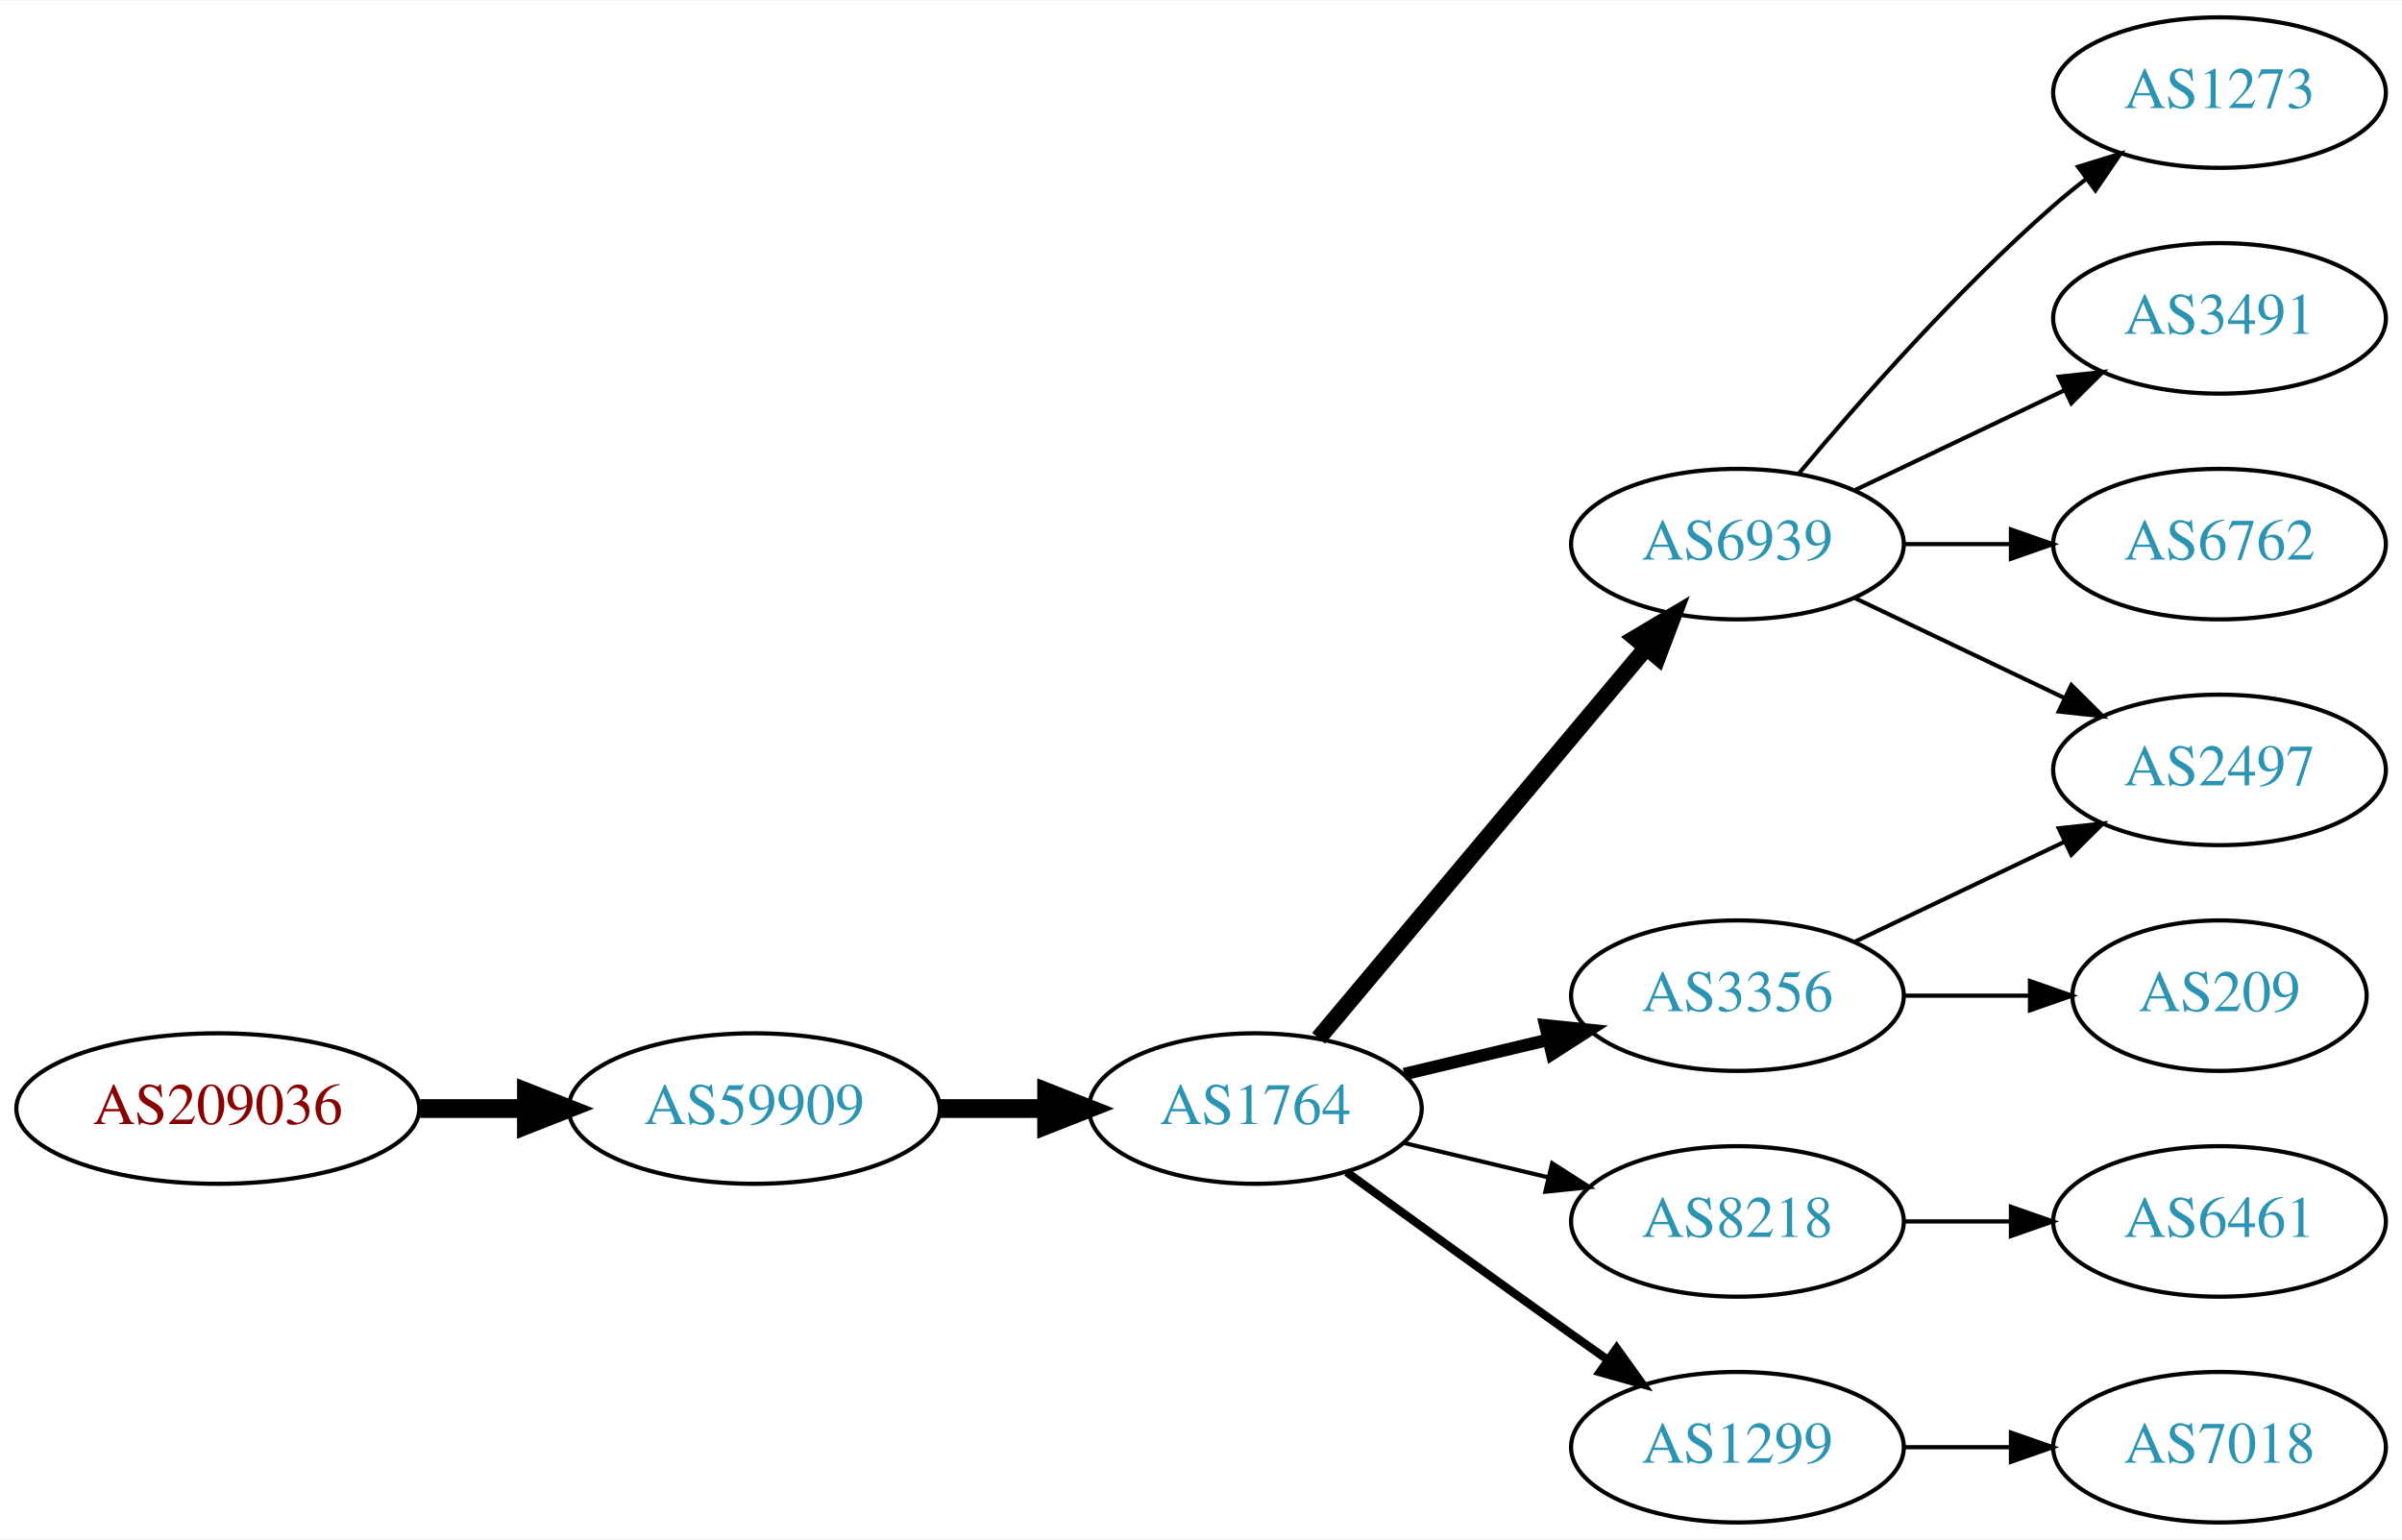
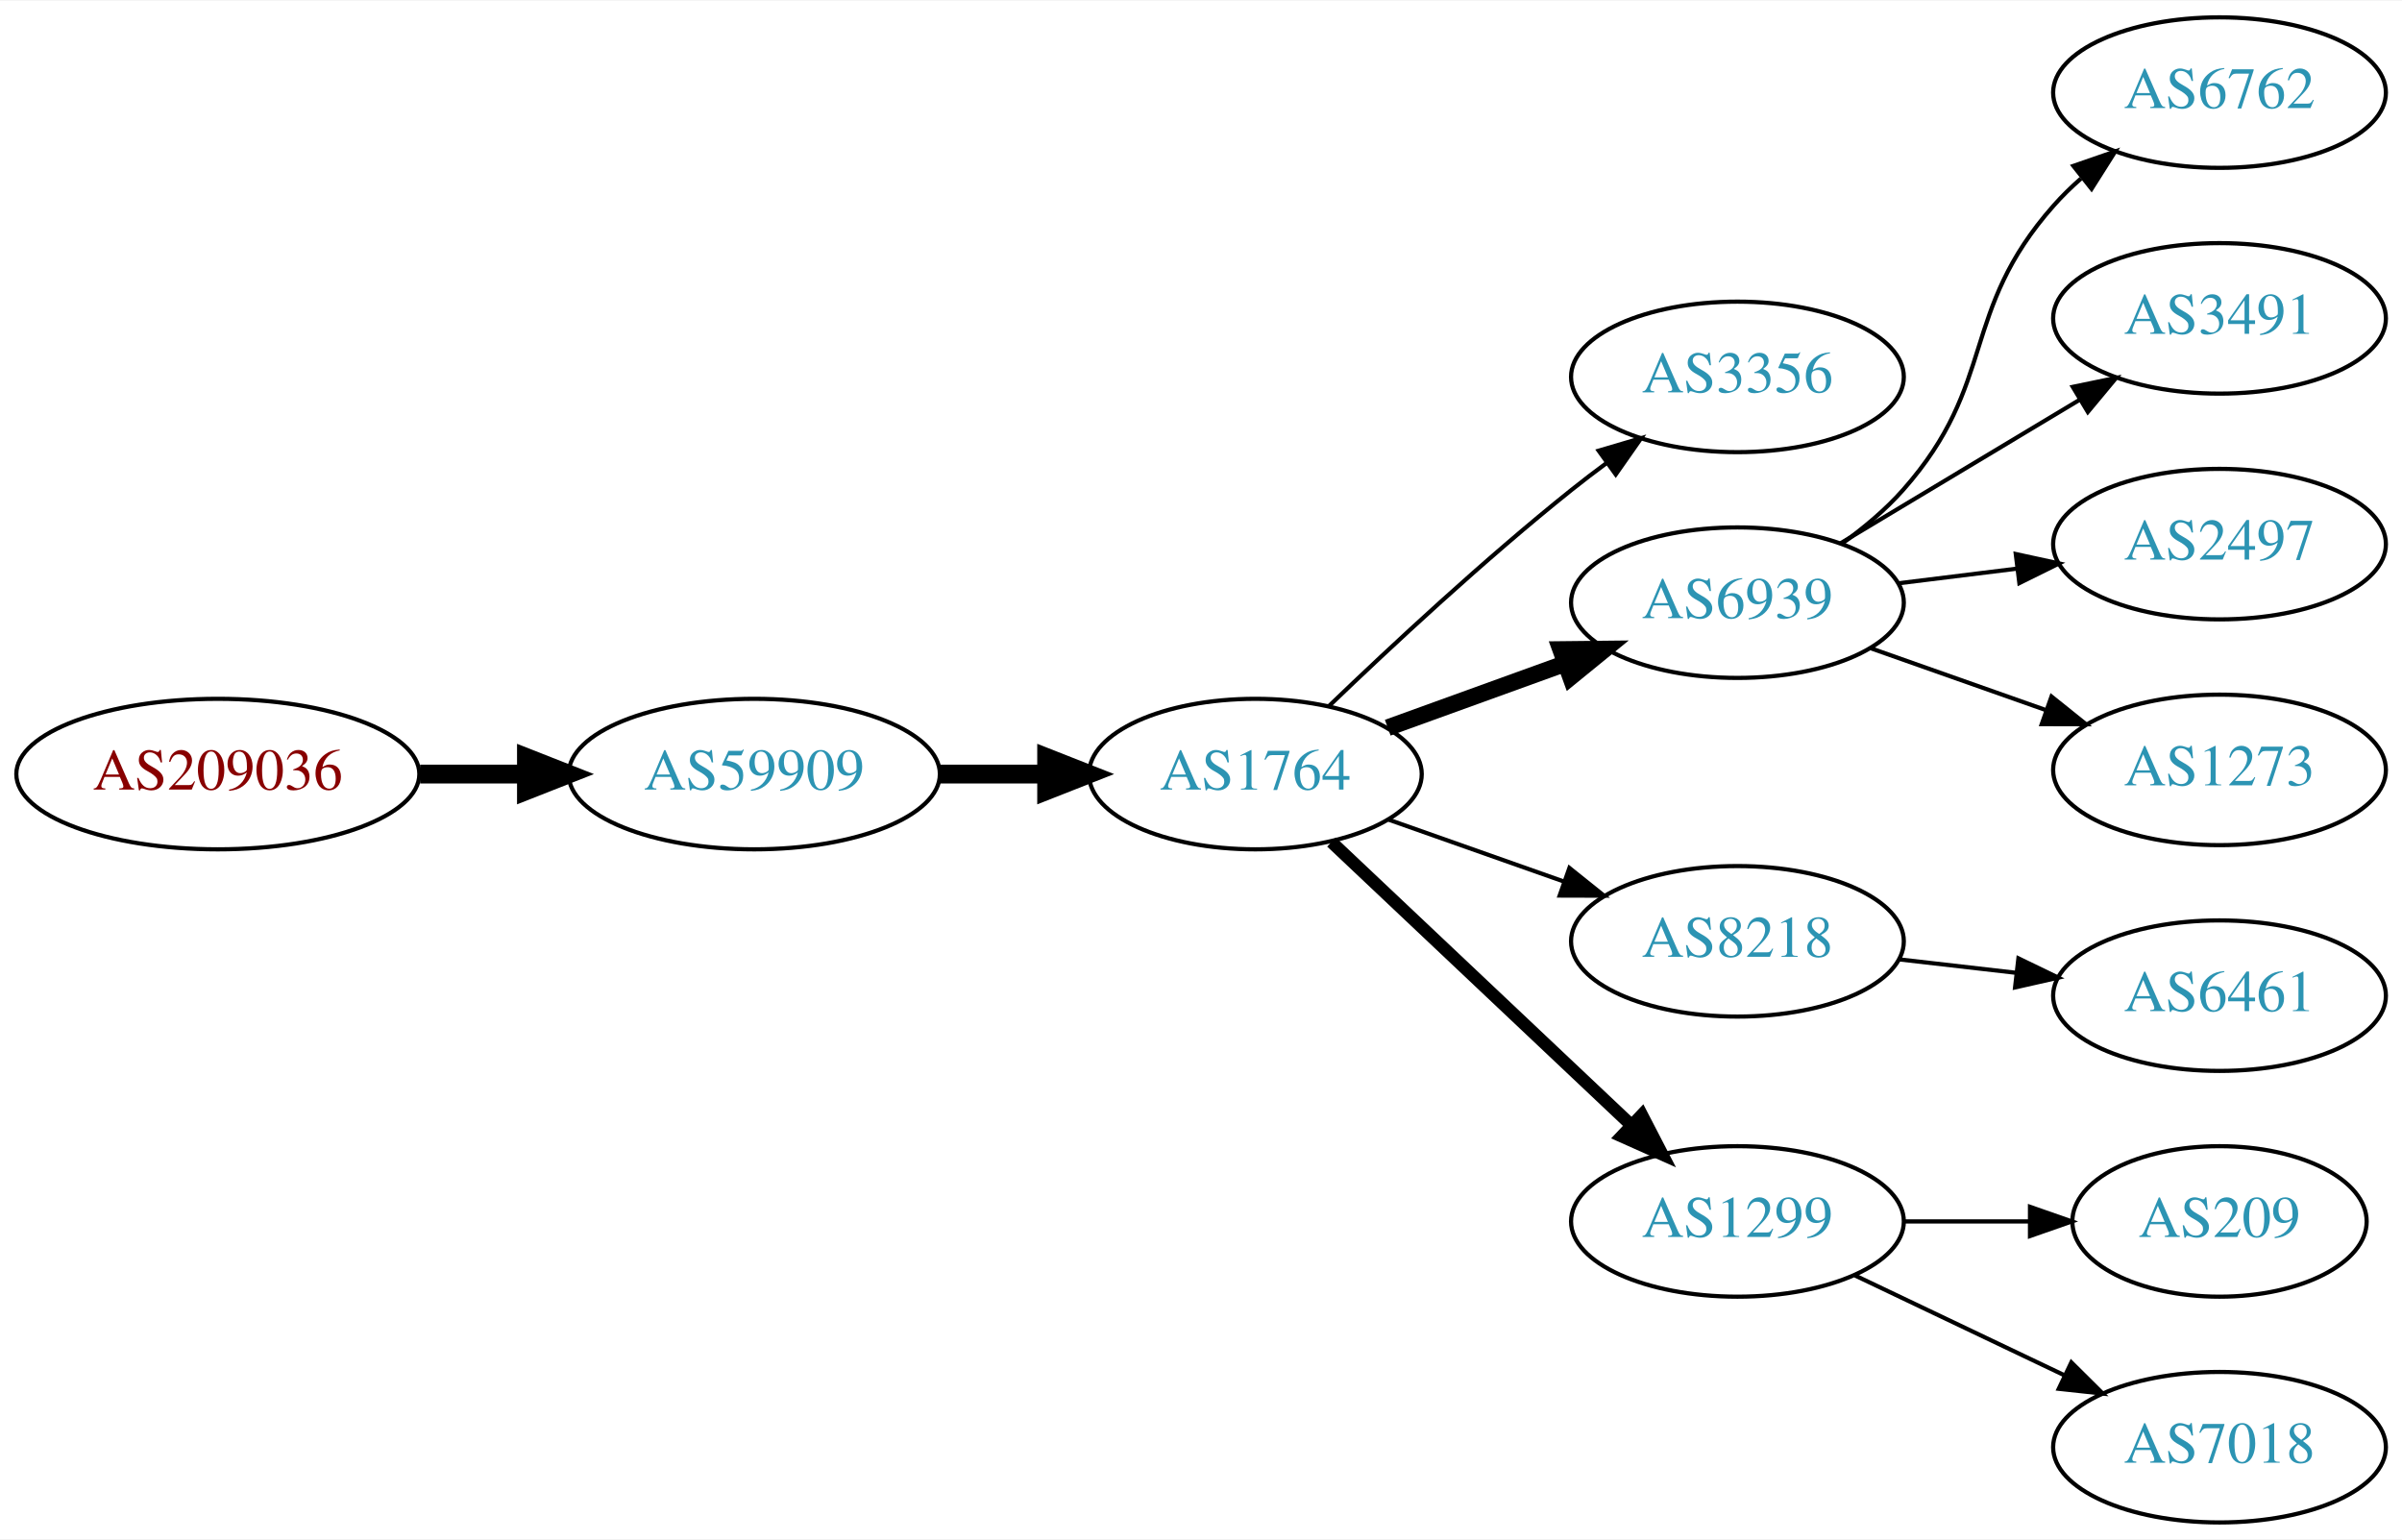
<svg xmlns="http://www.w3.org/2000/svg" xmlns:xlink="http://www.w3.org/1999/xlink" width="574pt" height="368pt" viewBox="0.00 0.00 574.46 368.00">
  <g id="graph0" class="graph" transform="scale(1 1) rotate(0) translate(4 364)">
    <polygon fill="white" stroke="none" points="-4,4 -4,-364 570.463,-364 570.463,4 -4,4" />
    <g id="node1" class="node">
      <g id="a_node1">
        <a xlink:href="/asn/209036" xlink:title="AS209036 ~ Groebl Guenter [AT]">
-           <ellipse fill="#ffffff" stroke="black" cx="48.096" cy="-99" rx="48.192" ry="18" />
-           <text text-anchor="middle" x="48.096" y="-95.3" font-family="Times,serif" font-size="14.00" fill="#880000">AS209036</text>
+           <ellipse fill="#ffffff" stroke="black" cx="48.096" cy="-179" rx="48.192" ry="18" />
+           <text text-anchor="middle" x="48.096" y="-175.3" font-family="Times,serif" font-size="14.00" fill="#880000">AS209036</text>
        </a>
      </g>
    </g>
    <g id="node2" class="node">
      <g id="a_node2">
        <a xlink:href="/asn/59909" xlink:title="AS59909 ~ Tele-Tec GmbH [AT]">
-           <ellipse fill="#ffffff" stroke="black" cx="176.388" cy="-99" rx="44.393" ry="18" />
-           <text text-anchor="middle" x="176.388" y="-95.3" font-family="Times,serif" font-size="14.00" fill="#2c94b3">AS59909</text>
+           <ellipse fill="#ffffff" stroke="black" cx="176.388" cy="-179" rx="44.393" ry="18" />
+           <text text-anchor="middle" x="176.388" y="-175.3" font-family="Times,serif" font-size="14.00" fill="#2c94b3">AS59909</text>
        </a>
      </g>
    </g>
    <g id="edge1" class="edge">
-       <path fill="none" stroke="black" stroke-width="4.5" d="M96.481,-99C104.742,-99 113.386,-99 121.799,-99" />
-       <polygon fill="black" stroke="black" stroke-width="4.5" points="121.904,-102.938 131.904,-99 121.904,-95.063 121.904,-102.938" />
+       <path fill="none" stroke="black" stroke-width="4.5" d="M96.481,-179C104.742,-179 113.386,-179 121.799,-179" />
+       <polygon fill="black" stroke="black" stroke-width="4.5" points="121.904,-182.938 131.904,-179 121.904,-175.063 121.904,-182.938" />
    </g>
    <g id="node3" class="node">
      <g id="a_node3">
        <a xlink:href="/asn/1764" xlink:title="AS1764 ~ NEXTLAYER-AS [AT]">
-           <ellipse fill="#ffffff" stroke="black" cx="296.23" cy="-99" rx="39.794" ry="18" />
-           <text text-anchor="middle" x="296.23" y="-95.3" font-family="Times,serif" font-size="14.00" fill="#2c94b3">AS1764</text>
+           <ellipse fill="#ffffff" stroke="black" cx="296.23" cy="-179" rx="39.794" ry="18" />
+           <text text-anchor="middle" x="296.23" y="-175.3" font-family="Times,serif" font-size="14.00" fill="#2c94b3">AS1764</text>
        </a>
      </g>
    </g>
    <g id="edge2" class="edge">
-       <path fill="none" stroke="black" stroke-width="4.5" d="M220.599,-99C228.911,-99 237.674,-99 246.156,-99" />
-       <polygon fill="black" stroke="black" stroke-width="4.5" points="246.315,-102.938 256.315,-99 246.315,-95.063 246.315,-102.938" />
+       <path fill="none" stroke="black" stroke-width="4.5" d="M220.599,-179C228.911,-179 237.674,-179 246.156,-179" />
+       <polygon fill="black" stroke="black" stroke-width="4.5" points="246.315,-182.938 256.315,-179 246.315,-175.063 246.315,-182.938" />
    </g>
    <g id="node4" class="node">
      <g id="a_node4">
-         <a xlink:href="/asn/6939" xlink:title="AS6939 ~ Hurricane Electric LLC [US]">
-           <ellipse fill="#ffffff" stroke="black" cx="411.523" cy="-234" rx="39.794" ry="18" />
-           <text text-anchor="middle" x="411.523" y="-230.3" font-family="Times,serif" font-size="14.00" fill="#2c94b3">AS6939</text>
+         <a xlink:href="/asn/3356" xlink:title="AS3356 ~ Level 3 Parent, LLC [US]">
+           <ellipse fill="#ffffff" stroke="black" cx="411.523" cy="-274" rx="39.794" ry="18" />
+           <text text-anchor="middle" x="411.523" y="-270.3" font-family="Times,serif" font-size="14.00" fill="#2c94b3">AS3356</text>
        </a>
      </g>
    </g>
    <g id="edge3" class="edge">
-       <path fill="none" stroke="black" stroke-width="4" d="M311.35,-115.825C331.024,-139.269 366.828,-181.934 389.607,-209.076" />
-       <polygon fill="black" stroke="black" stroke-width="4" points="387.116,-211.553 396.226,-216.963 392.478,-207.053 387.116,-211.553" />
+       <path fill="none" stroke="black" d="M313.874,-195.312C328.649,-209.51 351.062,-230.363 371.877,-247 374.58,-249.161 377.444,-251.344 380.343,-253.484" />
+       <polygon fill="black" stroke="black" points="378.334,-256.35 388.498,-259.344 382.419,-250.666 378.334,-256.35" />
    </g>
    <g id="node5" class="node">
      <g id="a_node5">
-         <a xlink:href="/asn/8218" xlink:title="AS8218 ~ legacy Neotelecoms [FR]">
-           <ellipse fill="#ffffff" stroke="black" cx="411.523" cy="-72" rx="39.794" ry="18" />
-           <text text-anchor="middle" x="411.523" y="-68.3" font-family="Times,serif" font-size="14.00" fill="#2c94b3">AS8218</text>
+         <a xlink:href="/asn/6939" xlink:title="AS6939 ~ Hurricane Electric LLC [US]">
+           <ellipse fill="#ffffff" stroke="black" cx="411.523" cy="-220" rx="39.794" ry="18" />
+           <text text-anchor="middle" x="411.523" y="-216.3" font-family="Times,serif" font-size="14.00" fill="#2c94b3">AS6939</text>
        </a>
      </g>
    </g>
    <g id="edge4" class="edge">
-       <path fill="none" stroke="black" d="M331.837,-90.752C342.709,-88.162 354.863,-85.265 366.305,-82.538" />
-       <polygon fill="black" stroke="black" points="367.212,-85.92 376.128,-80.197 365.589,-79.111 367.212,-85.92" />
+       <path fill="none" stroke="black" stroke-width="4" d="M327.889,-190.095C340.861,-194.79 356.155,-200.324 370.035,-205.348" />
+       <polygon fill="black" stroke="black" stroke-width="4" points="369.246,-208.784 379.84,-208.896 371.628,-202.202 369.246,-208.784" />
    </g>
    <g id="node6" class="node">
      <g id="a_node6">
-         <a xlink:href="/asn/3356" xlink:title="AS3356 ~ Level 3 Parent, LLC [US]">
-           <ellipse fill="#ffffff" stroke="black" cx="411.523" cy="-126" rx="39.794" ry="18" />
-           <text text-anchor="middle" x="411.523" y="-122.3" font-family="Times,serif" font-size="14.00" fill="#2c94b3">AS3356</text>
+         <a xlink:href="/asn/8218" xlink:title="AS8218 ~ legacy Neotelecoms [FR]">
+           <ellipse fill="#ffffff" stroke="black" cx="411.523" cy="-139" rx="39.794" ry="18" />
+           <text text-anchor="middle" x="411.523" y="-135.3" font-family="Times,serif" font-size="14.00" fill="#2c94b3">AS8218</text>
        </a>
      </g>
    </g>
    <g id="edge5" class="edge">
-       <path fill="none" stroke="black" stroke-width="3" d="M331.837,-107.248C342.709,-109.838 354.863,-112.735 366.305,-115.462" />
-       <polygon fill="black" stroke="black" stroke-width="3" points="365.589,-118.889 376.128,-117.803 367.212,-112.08 365.589,-118.889" />
+       <path fill="none" stroke="black" d="M328.188,-168.07C341.051,-163.528 356.157,-158.195 369.894,-153.345" />
+       <polygon fill="black" stroke="black" points="371.338,-156.547 379.603,-149.917 369.008,-149.946 371.338,-156.547" />
    </g>
    <g id="node7" class="node">
      <g id="a_node7">
        <a xlink:href="/asn/1299" xlink:title="AS1299 ~ Telia Carrier [EU]">
-           <ellipse fill="#ffffff" stroke="black" cx="411.523" cy="-18" rx="39.794" ry="18" />
-           <text text-anchor="middle" x="411.523" y="-14.3" font-family="Times,serif" font-size="14.00" fill="#2c94b3">AS1299</text>
+           <ellipse fill="#ffffff" stroke="black" cx="411.523" cy="-72" rx="39.794" ry="18" />
+           <text text-anchor="middle" x="411.523" y="-68.3" font-family="Times,serif" font-size="14.00" fill="#2c94b3">AS1299</text>
        </a>
      </g>
    </g>
    <g id="edge6" class="edge">
-       <path fill="none" stroke="black" stroke-width="2" d="M318.078,-83.778C333.012,-72.909 353.626,-57.975 371.877,-45 374.697,-42.995 377.64,-40.915 380.588,-38.841" />
-       <polygon fill="black" stroke="black" stroke-width="2" points="382.634,-41.681 388.813,-33.074 378.616,-35.95 382.634,-41.681" />
+       <path fill="none" stroke="black" stroke-width="3" d="M314.437,-162.749C333.512,-144.733 364.432,-115.53 386.03,-95.133" />
+       <polygon fill="black" stroke="black" stroke-width="3" points="388.659,-97.464 393.526,-88.053 383.852,-92.375 388.659,-97.464" />
    </g>
    <g id="node8" class="node">
      <g id="a_node8">
+         <a xlink:href="/asn/6762" xlink:title="AS6762 ~ TELECOM ITALIA SPARKLE S.p.A. [IT]">
+           <ellipse fill="#ffffff" stroke="black" cx="526.816" cy="-342" rx="39.794" ry="18" />
+           <text text-anchor="middle" x="526.816" y="-338.3" font-family="Times,serif" font-size="14.00" fill="#2c94b3">AS6762</text>
+         </a>
+       </g>
+     </g>
+     <g id="edge7" class="edge">
+       <path fill="none" stroke="black" d="M436.46,-234.071C441.702,-237.842 446.941,-242.217 451.17,-247 473.819,-272.62 464.52,-289.38 487.17,-315 489.152,-317.242 491.356,-319.394 493.678,-321.437" />
+       <polygon fill="black" stroke="black" points="491.866,-324.466 501.879,-327.929 496.211,-318.978 491.866,-324.466" />
+     </g>
+     <g id="node9" class="node">
+       <g id="a_node9">
        <a xlink:href="/asn/3491" xlink:title="AS3491 ~ PCCW Global, Inc. [US]">
          <ellipse fill="#ffffff" stroke="black" cx="526.816" cy="-288" rx="39.794" ry="18" />
          <text text-anchor="middle" x="526.816" y="-284.3" font-family="Times,serif" font-size="14.00" fill="#2c94b3">AS3491</text>
        </a>
      </g>
    </g>
-     <g id="edge7" class="edge">
-       <path fill="none" stroke="black" d="M439.66,-246.934C454.654,-254.081 473.475,-263.052 489.698,-270.785" />
-       <polygon fill="black" stroke="black" points="488.368,-274.028 498.901,-275.171 491.38,-267.709 488.368,-274.028" />
-     </g>
-     <g id="node9" class="node">
-       <g id="a_node9">
-         <a xlink:href="/asn/6762" xlink:title="AS6762 ~ TELECOM ITALIA SPARKLE S.p.A. [IT]">
-           <ellipse fill="#ffffff" stroke="black" cx="526.816" cy="-234" rx="39.794" ry="18" />
-           <text text-anchor="middle" x="526.816" y="-230.3" font-family="Times,serif" font-size="14.00" fill="#2c94b3">AS6762</text>
-         </a>
-       </g>
-     </g>
    <g id="edge8" class="edge">
-       <path fill="none" stroke="black" d="M451.195,-234C459.398,-234 468.162,-234 476.694,-234" />
-       <polygon fill="black" stroke="black" points="476.934,-237.5 486.934,-234 476.933,-230.5 476.934,-237.5" />
+       <path fill="none" stroke="black" d="M436.273,-234.255C452.89,-244.229 475.286,-257.671 493.522,-268.617" />
+       <polygon fill="black" stroke="black" points="491.722,-271.618 502.097,-273.764 495.324,-265.616 491.722,-271.618" />
    </g>
    <g id="node10" class="node">
      <g id="a_node10">
-         <a xlink:href="/asn/1273" xlink:title="AS1273 ~ Vodafone Group PLC [EU]">
-           <ellipse fill="#ffffff" stroke="black" cx="526.816" cy="-342" rx="39.794" ry="18" />
-           <text text-anchor="middle" x="526.816" y="-338.3" font-family="Times,serif" font-size="14.00" fill="#2c94b3">AS1273</text>
+         <a xlink:href="/asn/2497" xlink:title="AS2497 ~ Internet Initiative Japan Inc. [JP]">
+           <ellipse fill="#ffffff" stroke="black" cx="526.816" cy="-234" rx="39.794" ry="18" />
+           <text text-anchor="middle" x="526.816" y="-230.3" font-family="Times,serif" font-size="14.00" fill="#2c94b3">AS2497</text>
        </a>
      </g>
    </g>
    <g id="edge9" class="edge">
-       <path fill="none" stroke="black" d="M426.153,-250.817C440.436,-267.929 463.982,-294.745 487.17,-315 489.635,-317.154 492.274,-319.294 494.971,-321.372" />
-       <polygon fill="black" stroke="black" points="492.996,-324.264 503.125,-327.37 497.144,-318.625 492.996,-324.264" />
+       <path fill="none" stroke="black" d="M449.933,-224.623C459.021,-225.746 468.859,-226.962 478.343,-228.134" />
+       <polygon fill="black" stroke="black" points="478.091,-231.629 488.445,-229.382 478.95,-224.682 478.091,-231.629" />
    </g>
    <g id="node11" class="node">
      <g id="a_node11">
-         <a xlink:href="/asn/2497" xlink:title="AS2497 ~ Internet Initiative Japan Inc. [JP]">
+         <a xlink:href="/asn/1273" xlink:title="AS1273 ~ Vodafone Group PLC [EU]">
          <ellipse fill="#ffffff" stroke="black" cx="526.816" cy="-180" rx="39.794" ry="18" />
-           <text text-anchor="middle" x="526.816" y="-176.3" font-family="Times,serif" font-size="14.00" fill="#2c94b3">AS2497</text>
+           <text text-anchor="middle" x="526.816" y="-176.3" font-family="Times,serif" font-size="14.00" fill="#2c94b3">AS1273</text>
        </a>
      </g>
    </g>
    <g id="edge10" class="edge">
-       <path fill="none" stroke="black" d="M439.66,-221.066C454.654,-213.919 473.475,-204.948 489.698,-197.215" />
-       <polygon fill="black" stroke="black" points="491.38,-200.291 498.901,-192.829 488.368,-193.972 491.38,-200.291" />
+       <path fill="none" stroke="black" d="M443.481,-209.07C456.344,-204.528 471.45,-199.195 485.187,-194.345" />
+       <polygon fill="black" stroke="black" points="486.631,-197.547 494.896,-190.917 484.301,-190.946 486.631,-197.547" />
    </g>
    <g id="node12" class="node">
      <g id="a_node12">
        <a xlink:href="/asn/6461" xlink:title="AS6461 ~ Zayo Bandwidth [US]">
-           <ellipse fill="#ffffff" stroke="black" cx="526.816" cy="-72" rx="39.794" ry="18" />
-           <text text-anchor="middle" x="526.816" y="-68.3" font-family="Times,serif" font-size="14.00" fill="#2c94b3">AS6461</text>
+           <ellipse fill="#ffffff" stroke="black" cx="526.816" cy="-126" rx="39.794" ry="18" />
+           <text text-anchor="middle" x="526.816" y="-122.3" font-family="Times,serif" font-size="14.00" fill="#2c94b3">AS6461</text>
        </a>
      </g>
    </g>
    <g id="edge11" class="edge">
-       <path fill="none" stroke="black" d="M451.195,-72C459.398,-72 468.162,-72 476.694,-72" />
-       <polygon fill="black" stroke="black" points="476.934,-75.5 486.934,-72 476.933,-68.5 476.934,-75.5" />
-     </g>
-     <g id="edge13" class="edge">
-       <path fill="none" stroke="black" d="M439.66,-138.934C454.654,-146.081 473.475,-155.052 489.698,-162.785" />
-       <polygon fill="black" stroke="black" points="488.368,-166.028 498.901,-167.171 491.38,-159.709 488.368,-166.028" />
+       <path fill="none" stroke="black" d="M450.248,-134.671C459.229,-133.641 468.928,-132.528 478.286,-131.454" />
+       <polygon fill="black" stroke="black" points="478.72,-134.927 488.256,-130.31 477.922,-127.973 478.72,-134.927" />
    </g>
    <g id="node13" class="node">
      <g id="a_node13">
        <a xlink:href="/asn/209" xlink:title="AS209 ~ CenturyLink Communications, LLC [US]">
-           <ellipse fill="#ffffff" stroke="black" cx="526.816" cy="-126" rx="35.194" ry="18" />
-           <text text-anchor="middle" x="526.816" y="-122.3" font-family="Times,serif" font-size="14.00" fill="#2c94b3">AS209</text>
+           <ellipse fill="#ffffff" stroke="black" cx="526.816" cy="-72" rx="35.194" ry="18" />
+           <text text-anchor="middle" x="526.816" y="-68.3" font-family="Times,serif" font-size="14.00" fill="#2c94b3">AS209</text>
        </a>
      </g>
    </g>
    <g id="edge12" class="edge">
-       <path fill="none" stroke="black" d="M451.195,-126C460.901,-126 471.391,-126 481.354,-126" />
-       <polygon fill="black" stroke="black" points="481.491,-129.5 491.491,-126 481.49,-122.5 481.491,-129.5" />
+       <path fill="none" stroke="black" d="M451.195,-72C460.901,-72 471.391,-72 481.354,-72" />
+       <polygon fill="black" stroke="black" points="481.491,-75.5 491.491,-72 481.49,-68.5 481.491,-75.5" />
    </g>
    <g id="node14" class="node">
      <g id="a_node14">
        <a xlink:href="/asn/7018" xlink:title="AS7018 ~ AT&amp;T Services, Inc. [US]">
          <ellipse fill="#ffffff" stroke="black" cx="526.816" cy="-18" rx="39.794" ry="18" />
          <text text-anchor="middle" x="526.816" y="-14.3" font-family="Times,serif" font-size="14.00" fill="#2c94b3">AS7018</text>
        </a>
      </g>
    </g>
-     <g id="edge14" class="edge">
-       <path fill="none" stroke="black" d="M451.195,-18C459.398,-18 468.162,-18 476.694,-18" />
-       <polygon fill="black" stroke="black" points="476.934,-21.5 486.934,-18 476.933,-14.5 476.934,-21.5" />
+     <g id="edge13" class="edge">
+       <path fill="none" stroke="black" d="M439.66,-59.066C454.654,-51.919 473.475,-42.948 489.698,-35.215" />
+       <polygon fill="black" stroke="black" points="491.38,-38.291 498.901,-30.829 488.368,-31.972 491.38,-38.291" />
    </g>
  </g>
</svg>
